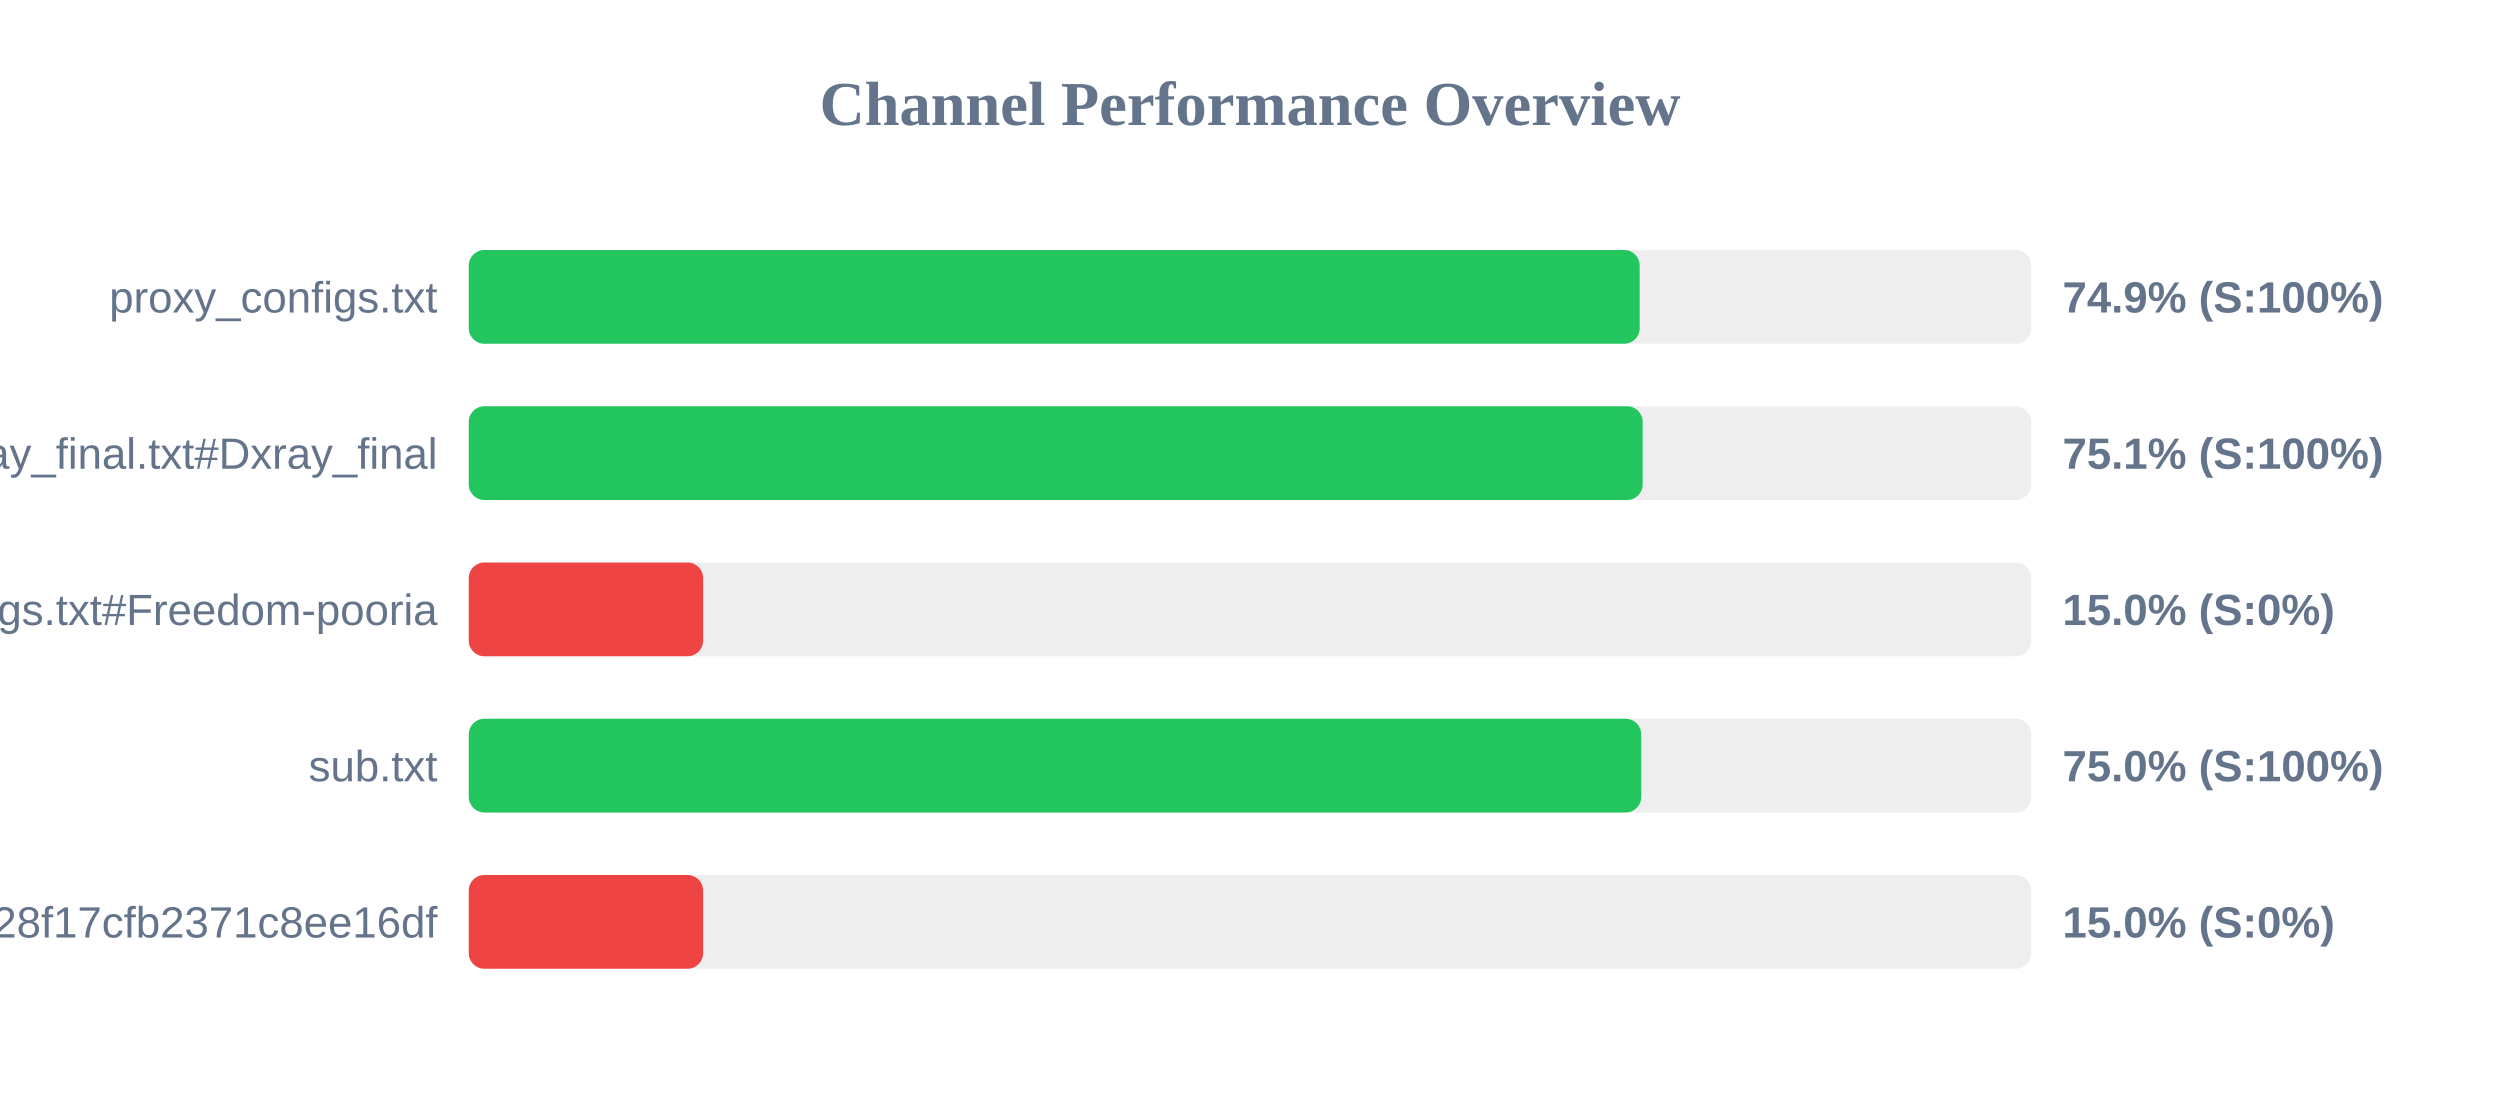
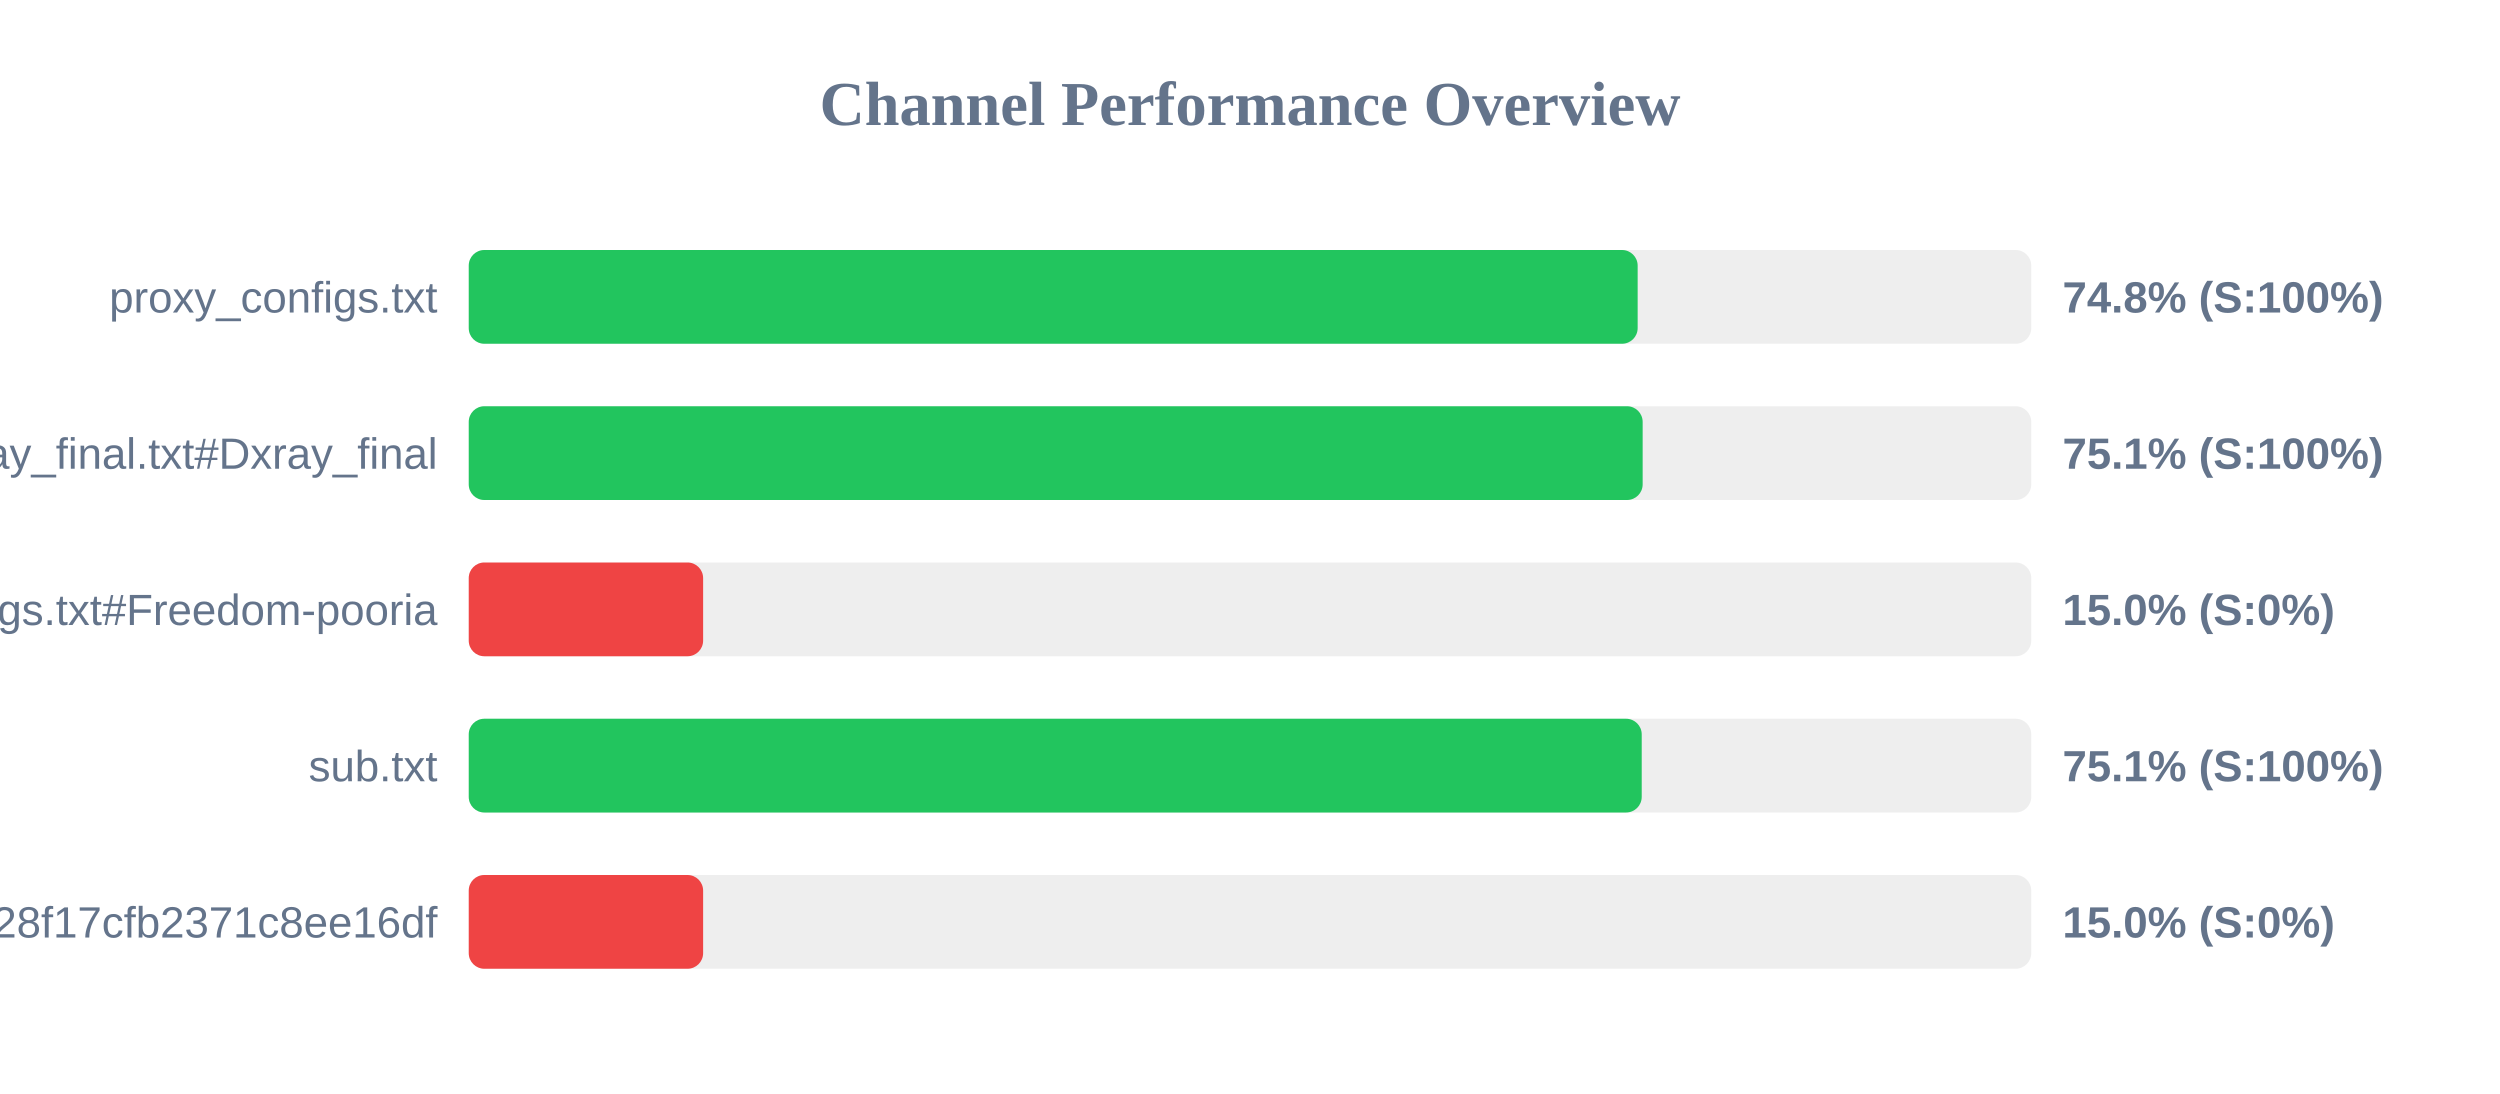
<svg xmlns="http://www.w3.org/2000/svg" width="800" height="350" version="1.1">
  <style>
        .row { font: 14px Arial; fill: #64748b; }
        .score { font: bold 14px Arial; fill: #64748b; }
    </style>
  <text x="400" y="40" text-anchor="middle" font-size="20px" font-weight="bold" fill="#64748b">Channel Performance Overview</text>
  <rect x="150" y="80" width="500" height="30" fill="#eee" rx="5" />
-   <rect x="150" y="80" width="374.7" height="30" fill="#22c55e" rx="5" />
+   <rect x="150" y="80" width="374.05" height="30" fill="#22c55e" rx="5" />
  <text x="140" y="100" text-anchor="end" class="row">proxy_configs.txt</text>
-   <text x="660" y="100" text-anchor="start" class="score">74.9% (S:100%)</text>
+   <text x="660" y="100" text-anchor="start" class="score">74.8% (S:100%)</text>
  <rect x="150" y="130" width="500" height="30" fill="#eee" rx="5" />
  <rect x="150" y="130" width="375.65" height="30" fill="#22c55e" rx="5" />
  <text x="140" y="150" text-anchor="end" class="row">xray_final.txt#Dxray_final</text>
  <text x="660" y="150" text-anchor="start" class="score">75.1% (S:100%)</text>
  <rect x="150" y="180" width="500" height="30" fill="#eee" rx="5" />
  <rect x="150" y="180" width="75.0" height="30" fill="#ef4444" rx="5" />
  <text x="140" y="200" text-anchor="end" class="row">v2ray_configs.txt#Freedom-pooria</text>
  <text x="660" y="200" text-anchor="start" class="score">15.0% (S:0%)</text>
  <rect x="150" y="230" width="500" height="30" fill="#eee" rx="5" />
-   <rect x="150" y="230" width="375.2" height="30" fill="#22c55e" rx="5" />
+   <rect x="150" y="230" width="375.35" height="30" fill="#22c55e" rx="5" />
  <text x="140" y="250" text-anchor="end" class="row">sub.txt</text>
-   <text x="660" y="250" text-anchor="start" class="score">75.0% (S:100%)</text>
+   <text x="660" y="250" text-anchor="start" class="score">75.1% (S:100%)</text>
  <rect x="150" y="280" width="500" height="30" fill="#eee" rx="5" />
  <rect x="150" y="280" width="75.0" height="30" fill="#ef4444" rx="5" />
  <text x="140" y="300" text-anchor="end" class="row">?token=fedfed7b41b828f17cfb2371c8ee16df</text>
  <text x="660" y="300" text-anchor="start" class="score">15.0% (S:0%)</text>
</svg>
